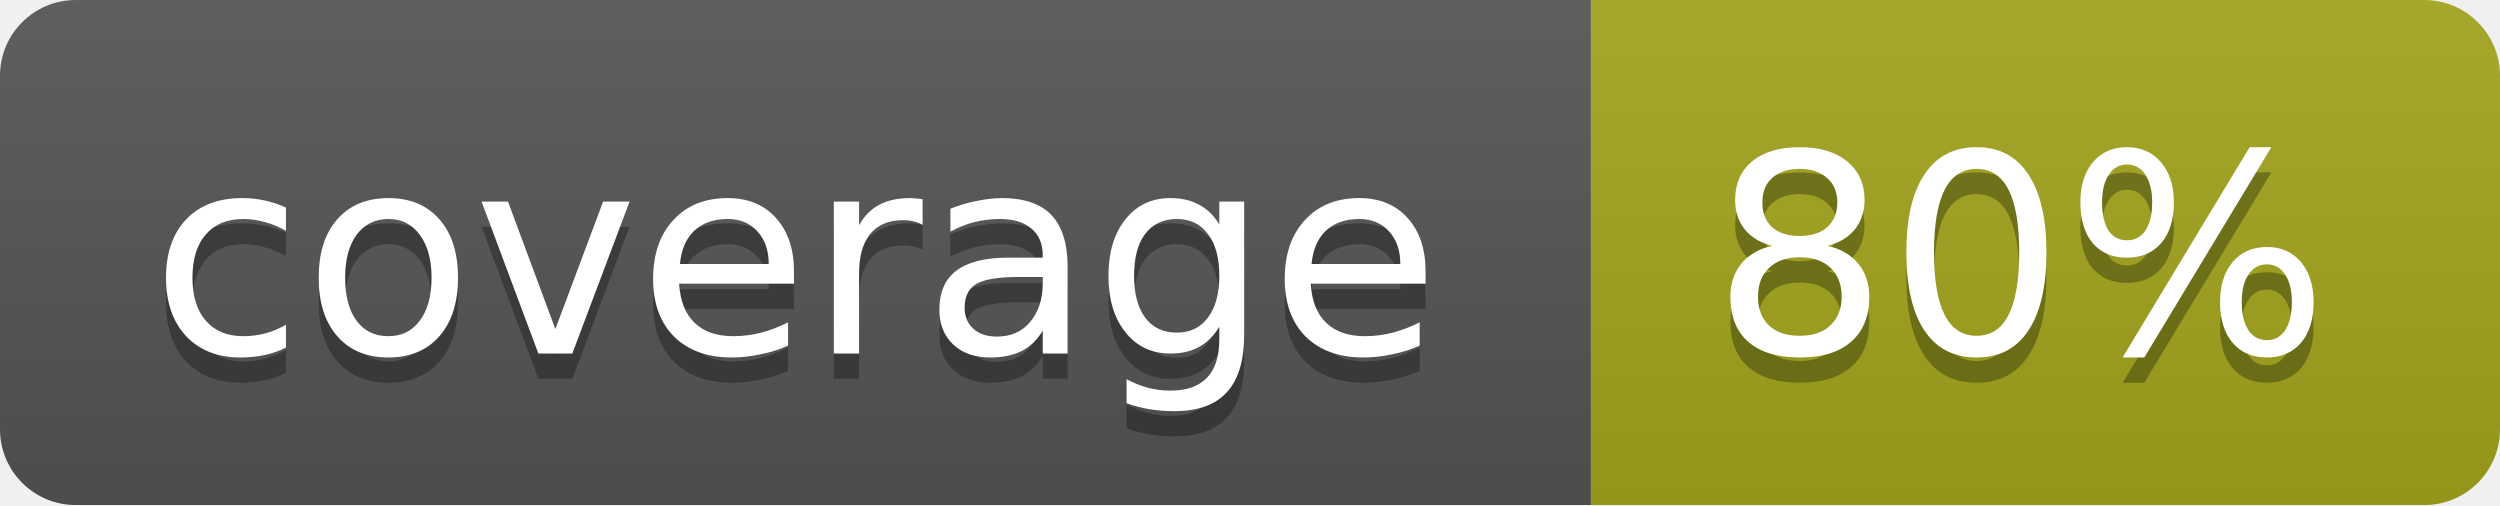
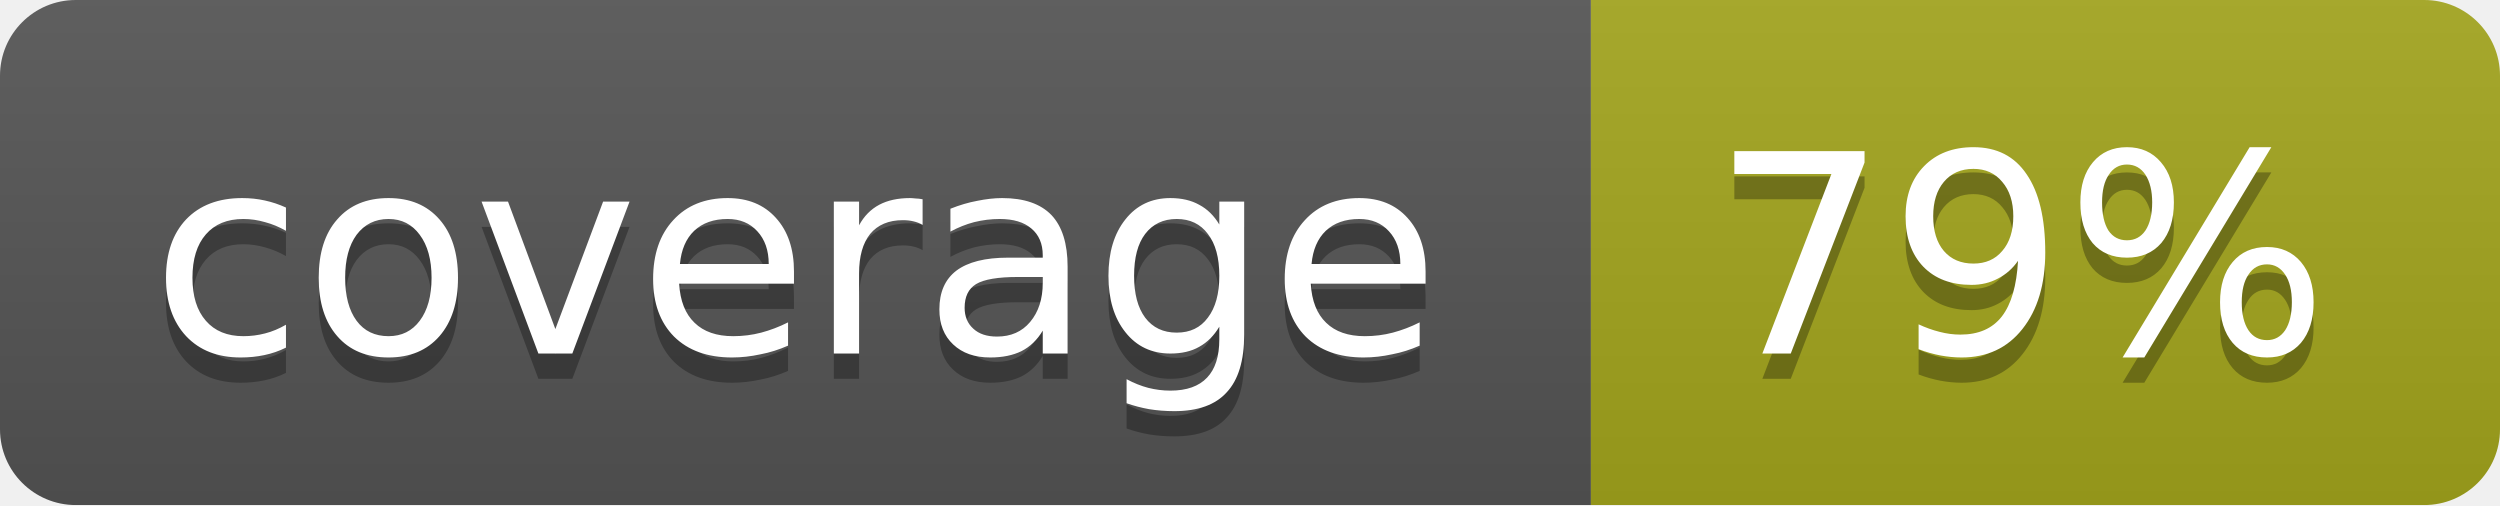
<svg xmlns="http://www.w3.org/2000/svg" width="99" height="20">
  <linearGradient id="b" x2="0" y2="100%">
    <stop offset="0" stop-color="#bbb" stop-opacity=".1" />
    <stop offset="1" stop-opacity=".1" />
  </linearGradient>
  <mask id="a">
    <rect width="99" height="20" rx="3" fill="#fff" />
  </mask>
  <g mask="url(#a)">
    <path fill="#555" d="M0 0h63v20H0z" />
    <path fill="#a4a61d" d="M63 0h36v20H63z" />
    <path fill="url(#b)" d="M0 0h99v20H0z" />
  </g>
  <g fill="#fff" text-anchor="middle" font-family="DejaVu Sans,Verdana,Geneva,sans-serif" font-size="11">
    <text x="31.5" y="15" fill="#010101" fill-opacity=".3">coverage</text>
    <text x="31.5" y="14">coverage</text>
-     <text x="80" y="15" fill="#010101" fill-opacity=".3">80%</text>
-     <text x="80" y="14">80%</text>
+     <text x="80" y="15" fill="#010101" fill-opacity=".3">79%</text>
+     <text x="80" y="14">79%</text>
  </g>
</svg>
